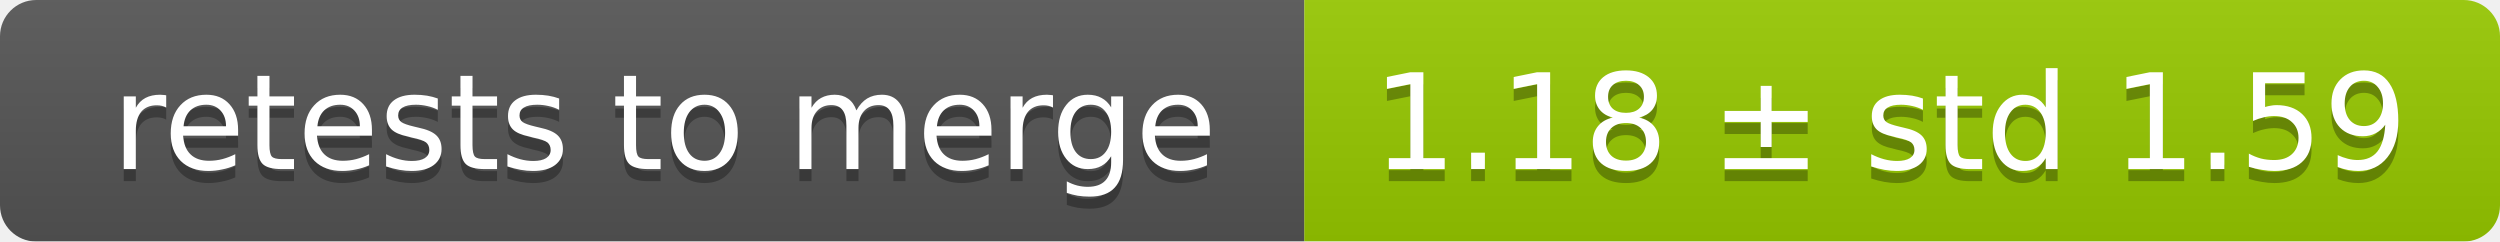
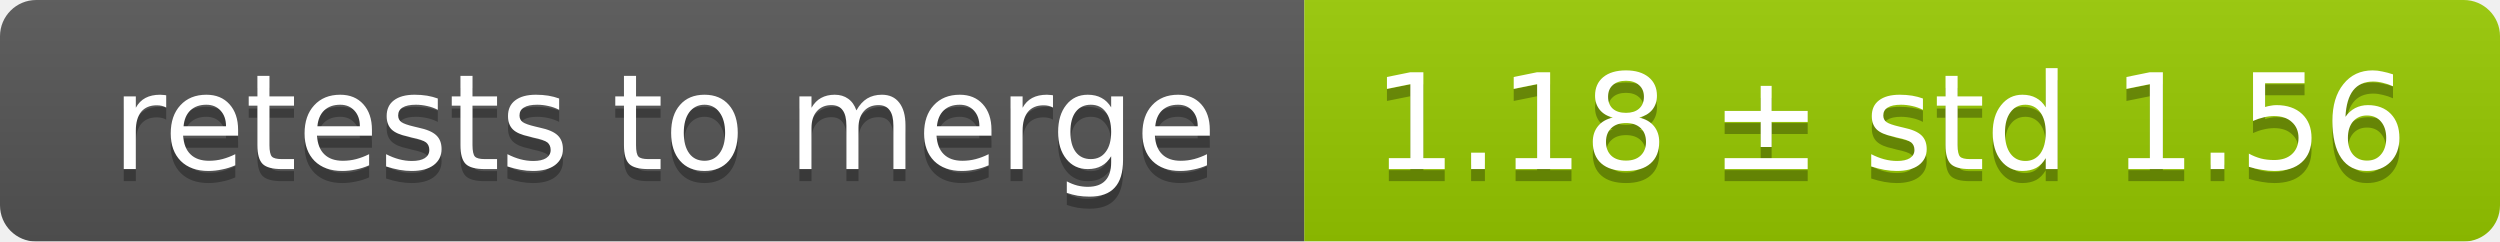
<svg xmlns="http://www.w3.org/2000/svg" width="207" height="20">
  <linearGradient id="smooth" x2="0" y2="100%">
    <stop offset="0" stop-color="#bbb" stop-opacity=".1" />
    <stop offset="1" stop-opacity=".1" />
  </linearGradient>
  <mask id="round">
    <rect width="207" height="20" rx="3" fill="#fff" />
  </mask>
  <g mask="url(#round)">
    <rect width="108" height="20" fill="#555" />
    <rect x="108" width="99" height="20" fill="#97ca00" />
    <rect width="207" height="20" fill="url(#smooth)" />
  </g>
  <g fill="#fff" text-anchor="middle" font-family="DejaVu Sans,Verdana,Geneva,sans-serif" font-size="11">
    <text x="55" y="15" fill="#010101" fill-opacity=".3">retests to merge</text>
    <text x="55" y="14">retests to merge</text>
-     <text x="156.5" y="15" fill="#010101" fill-opacity=".3">1.18 ± std 1.59</text>
-     <text x="156.5" y="14">1.18 ± std 1.59</text>
+     <text x="156.5" y="15" fill="#010101" fill-opacity=".3">1.18 ± std 1.56</text>
+     <text x="156.5" y="14">1.18 ± std 1.56</text>
  </g>
</svg>
